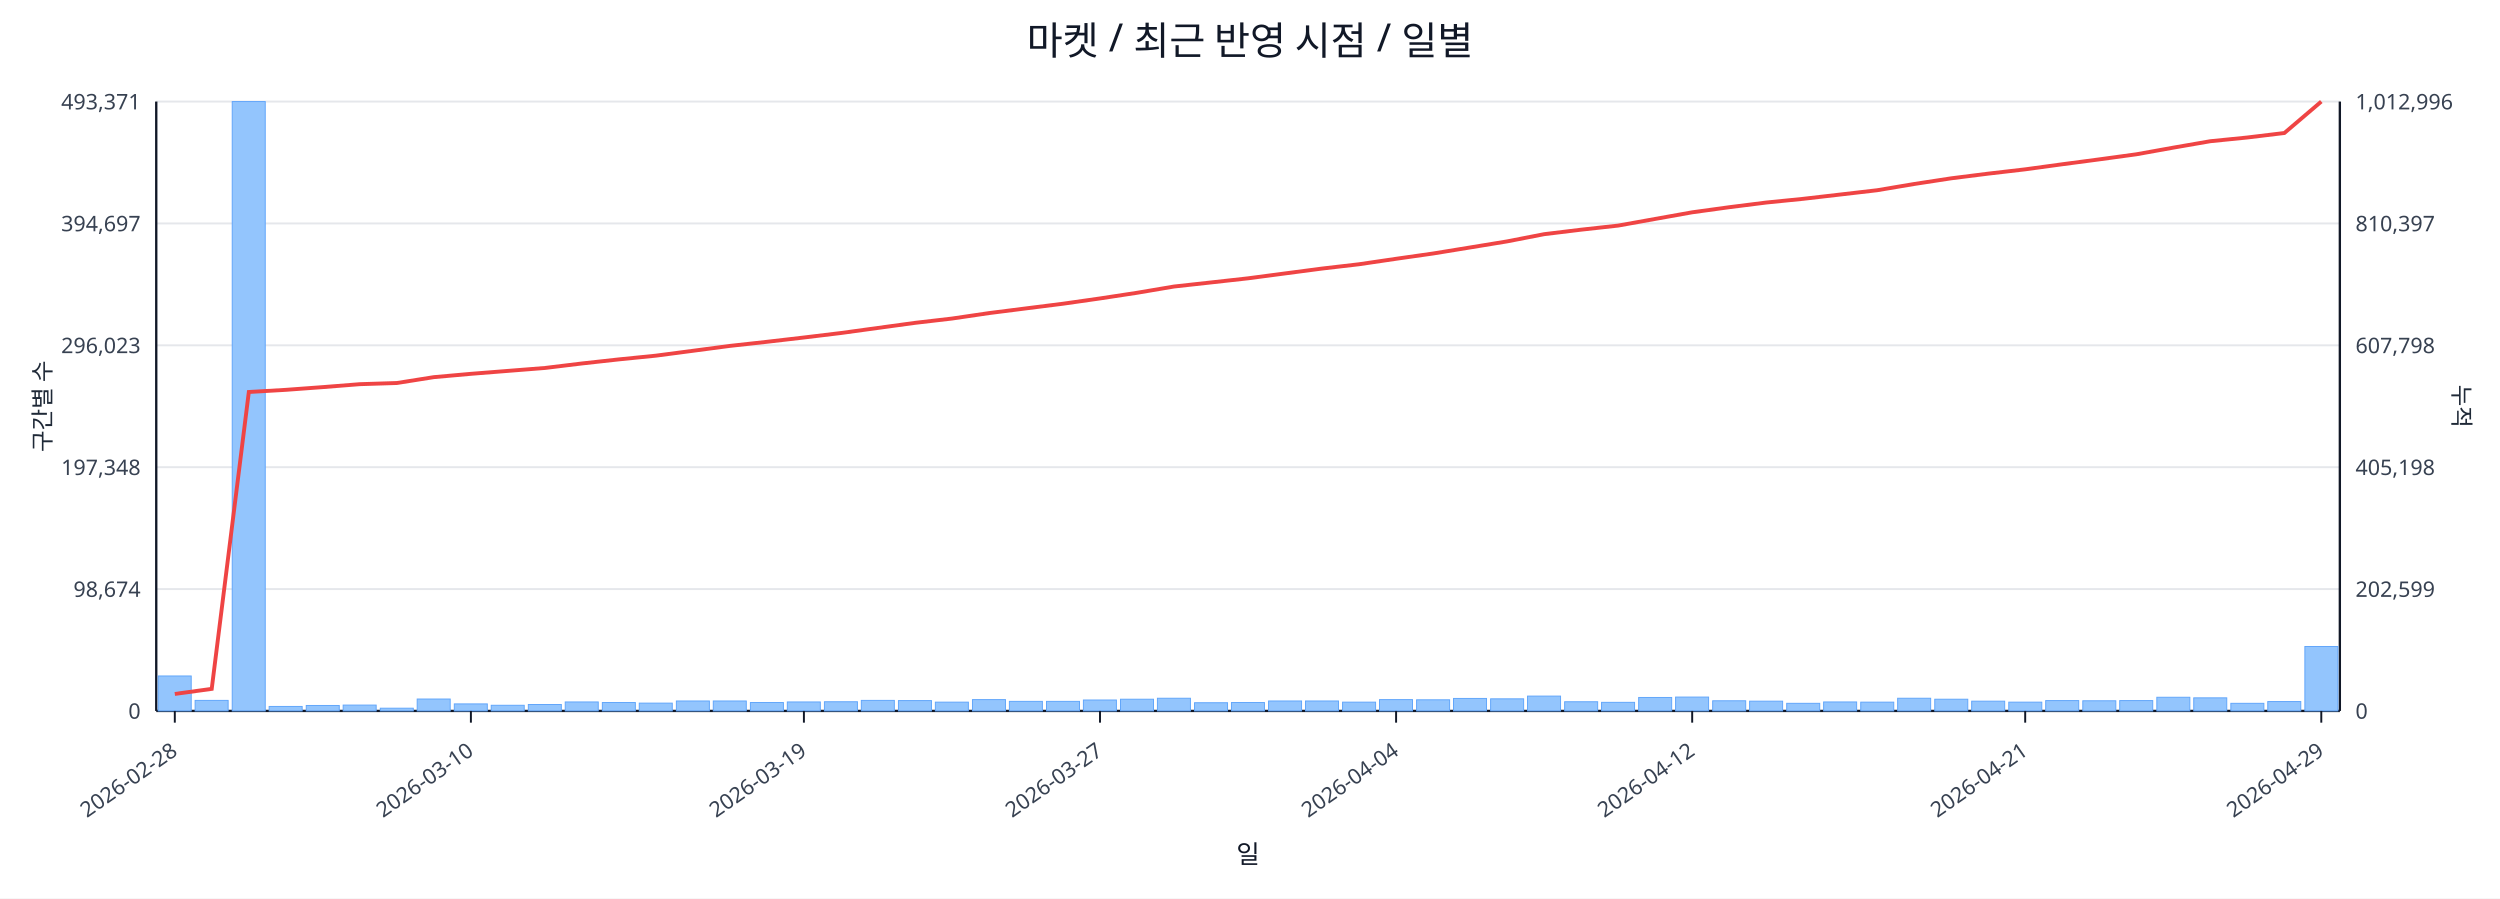
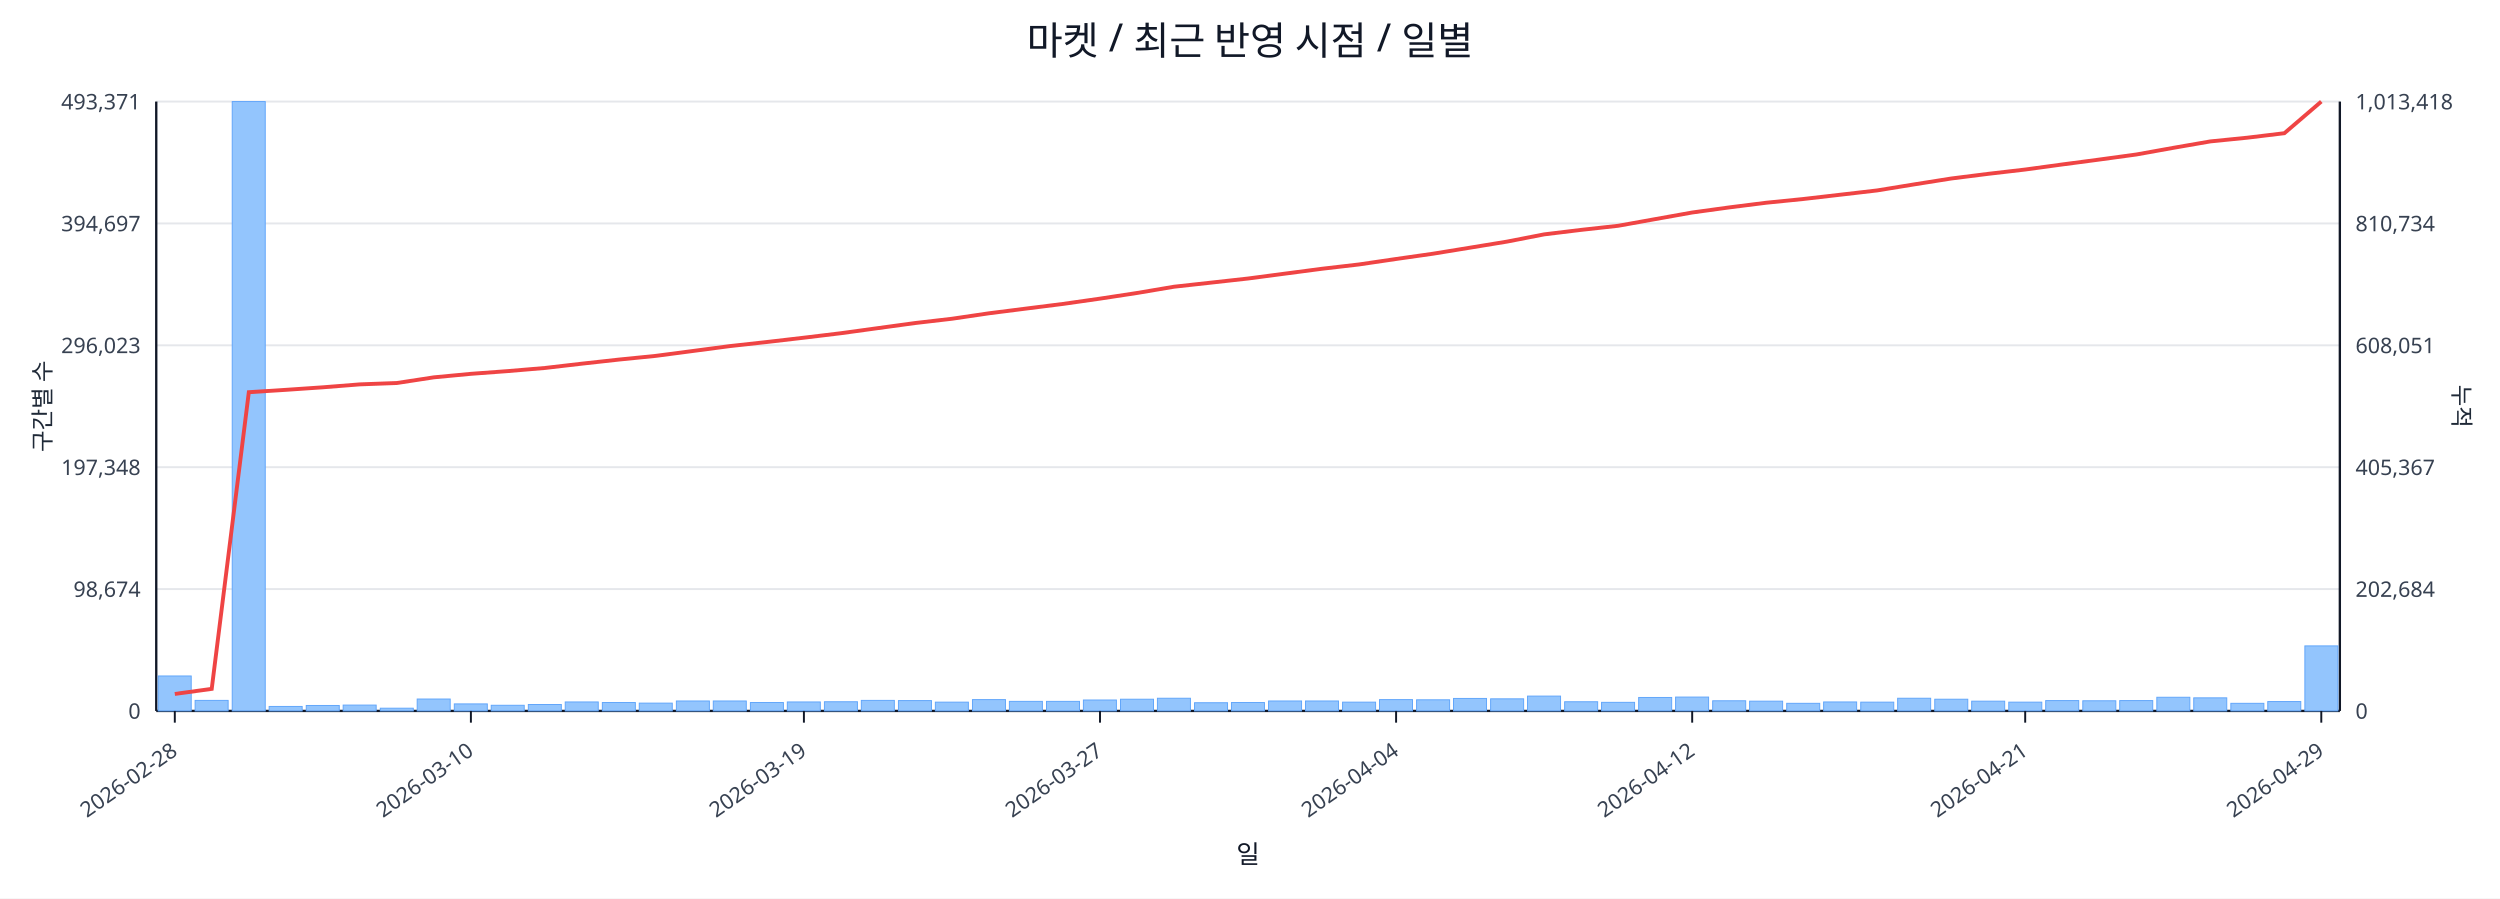
<svg xmlns="http://www.w3.org/2000/svg" width="1280" height="460" viewBox="0 0 1280 460">
  <rect x="0" y="0" width="100%" height="100%" fill="#ffffff" />
  <text x="640.0" y="28" font-size="20" text-anchor="middle" font-family="sans-serif" fill="#111827">마켓 / 최근 반영 시점 / 일별</text>
  <line x1="80.0" y1="52.0" x2="1198.0" y2="52.0" stroke="#e5e7eb" stroke-width="1" />
  <text x="72.0" y="56.0" font-size="11" text-anchor="end" font-family="sans-serif" fill="#374151">493,371</text>
-   <text x="1206.0" y="56.0" font-size="11" text-anchor="start" font-family="sans-serif" fill="#374151">1,012,996</text>
+   <text x="1206.0" y="56.0" font-size="11" text-anchor="start" font-family="sans-serif" fill="#374151">1,013,418</text>
  <line x1="80.0" y1="114.4" x2="1198.0" y2="114.4" stroke="#e5e7eb" stroke-width="1" />
  <text x="72.0" y="118.4" font-size="11" text-anchor="end" font-family="sans-serif" fill="#374151">394,697</text>
-   <text x="1206.0" y="118.4" font-size="11" text-anchor="start" font-family="sans-serif" fill="#374151">810,397</text>
+   <text x="1206.0" y="118.4" font-size="11" text-anchor="start" font-family="sans-serif" fill="#374151">810,734</text>
  <line x1="80.0" y1="176.8" x2="1198.0" y2="176.8" stroke="#e5e7eb" stroke-width="1" />
  <text x="72.0" y="180.8" font-size="11" text-anchor="end" font-family="sans-serif" fill="#374151">296,023</text>
-   <text x="1206.0" y="180.8" font-size="11" text-anchor="start" font-family="sans-serif" fill="#374151">607,798</text>
+   <text x="1206.0" y="180.8" font-size="11" text-anchor="start" font-family="sans-serif" fill="#374151">608,051</text>
  <line x1="80.0" y1="239.2" x2="1198.0" y2="239.2" stroke="#e5e7eb" stroke-width="1" />
  <text x="72.0" y="243.2" font-size="11" text-anchor="end" font-family="sans-serif" fill="#374151">197,348</text>
-   <text x="1206.0" y="243.2" font-size="11" text-anchor="start" font-family="sans-serif" fill="#374151">405,198</text>
+   <text x="1206.0" y="243.2" font-size="11" text-anchor="start" font-family="sans-serif" fill="#374151">405,367</text>
  <line x1="80.0" y1="301.6" x2="1198.0" y2="301.6" stroke="#e5e7eb" stroke-width="1" />
  <text x="72.0" y="305.6" font-size="11" text-anchor="end" font-family="sans-serif" fill="#374151">98,674</text>
-   <text x="1206.0" y="305.6" font-size="11" text-anchor="start" font-family="sans-serif" fill="#374151">202,599</text>
+   <text x="1206.0" y="305.6" font-size="11" text-anchor="start" font-family="sans-serif" fill="#374151">202,684</text>
  <line x1="80.0" y1="364.0" x2="1198.0" y2="364.0" stroke="#e5e7eb" stroke-width="1" />
  <text x="72.0" y="368.0" font-size="11" text-anchor="end" font-family="sans-serif" fill="#374151">0</text>
  <text x="1206.0" y="368.0" font-size="11" text-anchor="start" font-family="sans-serif" fill="#374151">0</text>
  <line x1="80.0" y1="364.0" x2="1198.0" y2="364.0" stroke="#111827" stroke-width="1.2" />
  <line x1="80.0" y1="52.0" x2="80.0" y2="364.0" stroke="#111827" stroke-width="1.2" />
  <line x1="1198.0" y1="52.0" x2="1198.0" y2="364.0" stroke="#111827" stroke-width="1.2" />
  <rect x="81.0" y="346.1" width="16.9" height="17.9" fill="#93c5fd" stroke="#60a5fa" stroke-width="0.5" />
  <rect x="99.9" y="358.6" width="16.9" height="5.4" fill="#93c5fd" stroke="#60a5fa" stroke-width="0.5" />
  <rect x="118.9" y="52.0" width="16.9" height="312.0" fill="#93c5fd" stroke="#60a5fa" stroke-width="0.5" />
  <rect x="137.8" y="361.7" width="16.9" height="2.3" fill="#93c5fd" stroke="#60a5fa" stroke-width="0.5" />
  <rect x="156.8" y="361.2" width="16.9" height="2.8" fill="#93c5fd" stroke="#60a5fa" stroke-width="0.5" />
  <rect x="175.7" y="361.0" width="16.9" height="3.0" fill="#93c5fd" stroke="#60a5fa" stroke-width="0.5" />
  <rect x="194.7" y="362.6" width="16.9" height="1.4" fill="#93c5fd" stroke="#60a5fa" stroke-width="0.5" />
  <rect x="213.6" y="357.9" width="16.9" height="6.1" fill="#93c5fd" stroke="#60a5fa" stroke-width="0.5" />
  <rect x="232.6" y="360.4" width="16.9" height="3.6" fill="#93c5fd" stroke="#60a5fa" stroke-width="0.5" />
  <rect x="251.5" y="361.1" width="16.9" height="2.9" fill="#93c5fd" stroke="#60a5fa" stroke-width="0.5" />
  <rect x="270.5" y="360.7" width="16.9" height="3.3" fill="#93c5fd" stroke="#60a5fa" stroke-width="0.5" />
  <rect x="289.4" y="359.4" width="16.9" height="4.6" fill="#93c5fd" stroke="#60a5fa" stroke-width="0.5" />
  <rect x="308.4" y="359.7" width="16.9" height="4.3" fill="#93c5fd" stroke="#60a5fa" stroke-width="0.5" />
  <rect x="327.3" y="360.0" width="16.9" height="4.0" fill="#93c5fd" stroke="#60a5fa" stroke-width="0.5" />
  <rect x="346.3" y="358.9" width="16.9" height="5.1" fill="#93c5fd" stroke="#60a5fa" stroke-width="0.5" />
  <rect x="365.2" y="358.9" width="16.9" height="5.1" fill="#93c5fd" stroke="#60a5fa" stroke-width="0.5" />
  <rect x="384.2" y="359.7" width="16.9" height="4.3" fill="#93c5fd" stroke="#60a5fa" stroke-width="0.5" />
  <rect x="403.1" y="359.4" width="16.9" height="4.6" fill="#93c5fd" stroke="#60a5fa" stroke-width="0.5" />
  <rect x="422.1" y="359.3" width="16.9" height="4.7" fill="#93c5fd" stroke="#60a5fa" stroke-width="0.5" />
  <rect x="441.0" y="358.6" width="16.9" height="5.4" fill="#93c5fd" stroke="#60a5fa" stroke-width="0.5" />
  <rect x="460.0" y="358.7" width="16.9" height="5.3" fill="#93c5fd" stroke="#60a5fa" stroke-width="0.5" />
  <rect x="478.9" y="359.5" width="16.9" height="4.5" fill="#93c5fd" stroke="#60a5fa" stroke-width="0.5" />
  <rect x="497.9" y="358.2" width="16.9" height="5.8" fill="#93c5fd" stroke="#60a5fa" stroke-width="0.5" />
  <rect x="516.8" y="359.1" width="16.9" height="4.9" fill="#93c5fd" stroke="#60a5fa" stroke-width="0.5" />
  <rect x="535.8" y="359.1" width="16.9" height="4.9" fill="#93c5fd" stroke="#60a5fa" stroke-width="0.5" />
  <rect x="554.7" y="358.4" width="16.9" height="5.6" fill="#93c5fd" stroke="#60a5fa" stroke-width="0.5" />
  <rect x="573.7" y="358.0" width="16.9" height="6.0" fill="#93c5fd" stroke="#60a5fa" stroke-width="0.5" />
  <rect x="592.6" y="357.5" width="16.9" height="6.5" fill="#93c5fd" stroke="#60a5fa" stroke-width="0.5" />
  <rect x="611.6" y="359.8" width="16.9" height="4.2" fill="#93c5fd" stroke="#60a5fa" stroke-width="0.5" />
  <rect x="630.5" y="359.7" width="16.9" height="4.3" fill="#93c5fd" stroke="#60a5fa" stroke-width="0.5" />
  <rect x="649.5" y="358.9" width="16.9" height="5.1" fill="#93c5fd" stroke="#60a5fa" stroke-width="0.5" />
  <rect x="668.4" y="358.9" width="16.9" height="5.1" fill="#93c5fd" stroke="#60a5fa" stroke-width="0.5" />
  <rect x="687.4" y="359.5" width="16.9" height="4.5" fill="#93c5fd" stroke="#60a5fa" stroke-width="0.5" />
  <rect x="706.3" y="358.2" width="16.9" height="5.8" fill="#93c5fd" stroke="#60a5fa" stroke-width="0.5" />
  <rect x="725.3" y="358.3" width="16.9" height="5.7" fill="#93c5fd" stroke="#60a5fa" stroke-width="0.5" />
  <rect x="744.2" y="357.6" width="16.9" height="6.4" fill="#93c5fd" stroke="#60a5fa" stroke-width="0.5" />
  <rect x="763.2" y="357.8" width="16.9" height="6.2" fill="#93c5fd" stroke="#60a5fa" stroke-width="0.5" />
  <rect x="782.1" y="356.4" width="16.9" height="7.6" fill="#93c5fd" stroke="#60a5fa" stroke-width="0.5" />
  <rect x="801.1" y="359.3" width="16.9" height="4.7" fill="#93c5fd" stroke="#60a5fa" stroke-width="0.5" />
  <rect x="820.0" y="359.6" width="16.9" height="4.4" fill="#93c5fd" stroke="#60a5fa" stroke-width="0.5" />
  <rect x="839.0" y="357.1" width="16.9" height="6.9" fill="#93c5fd" stroke="#60a5fa" stroke-width="0.5" />
  <rect x="857.9" y="356.9" width="16.9" height="7.1" fill="#93c5fd" stroke="#60a5fa" stroke-width="0.5" />
  <rect x="876.9" y="358.8" width="16.9" height="5.2" fill="#93c5fd" stroke="#60a5fa" stroke-width="0.5" />
  <rect x="895.8" y="359.0" width="16.9" height="5.0" fill="#93c5fd" stroke="#60a5fa" stroke-width="0.5" />
  <rect x="914.8" y="360.1" width="16.9" height="3.9" fill="#93c5fd" stroke="#60a5fa" stroke-width="0.5" />
  <rect x="933.7" y="359.4" width="16.9" height="4.6" fill="#93c5fd" stroke="#60a5fa" stroke-width="0.5" />
  <rect x="952.7" y="359.5" width="16.9" height="4.5" fill="#93c5fd" stroke="#60a5fa" stroke-width="0.5" />
  <rect x="971.6" y="357.5" width="16.9" height="6.5" fill="#93c5fd" stroke="#60a5fa" stroke-width="0.5" />
  <rect x="990.6" y="358.0" width="16.9" height="6.0" fill="#93c5fd" stroke="#60a5fa" stroke-width="0.5" />
  <rect x="1009.5" y="359.0" width="16.9" height="5.0" fill="#93c5fd" stroke="#60a5fa" stroke-width="0.5" />
  <rect x="1028.5" y="359.5" width="16.9" height="4.5" fill="#93c5fd" stroke="#60a5fa" stroke-width="0.5" />
  <rect x="1047.4" y="358.7" width="16.9" height="5.3" fill="#93c5fd" stroke="#60a5fa" stroke-width="0.5" />
  <rect x="1066.4" y="358.8" width="16.9" height="5.2" fill="#93c5fd" stroke="#60a5fa" stroke-width="0.5" />
  <rect x="1085.3" y="358.7" width="16.9" height="5.3" fill="#93c5fd" stroke="#60a5fa" stroke-width="0.5" />
  <rect x="1104.3" y="357.0" width="16.9" height="7.0" fill="#93c5fd" stroke="#60a5fa" stroke-width="0.5" />
  <rect x="1123.2" y="357.3" width="16.9" height="6.7" fill="#93c5fd" stroke="#60a5fa" stroke-width="0.5" />
  <rect x="1142.2" y="360.1" width="16.9" height="3.9" fill="#93c5fd" stroke="#60a5fa" stroke-width="0.5" />
  <rect x="1161.1" y="359.2" width="16.9" height="4.8" fill="#93c5fd" stroke="#60a5fa" stroke-width="0.5" />
-   <rect x="1180.1" y="331.0" width="16.9" height="33.0" fill="#93c5fd" stroke="#60a5fa" stroke-width="0.5" />
-   <polyline fill="none" stroke="#ef4444" stroke-width="2" points="89.5,355.3 108.4,352.7 127.4,200.7 146.3,199.6 165.3,198.2 184.2,196.7 203.2,196.1 222.1,193.1 241.1,191.4 260.0,189.9 279.0,188.4 297.9,186.1 316.9,184.0 335.8,182.1 354.8,179.6 373.7,177.1 392.7,175.0 411.6,172.8 430.6,170.5 449.5,167.9 468.5,165.3 487.4,163.1 506.4,160.3 525.3,157.9 544.3,155.5 563.2,152.8 582.2,149.9 601.1,146.7 620.1,144.6 639.0,142.5 657.9,140.0 676.9,137.5 695.8,135.3 714.8,132.5 733.7,129.8 752.7,126.7 771.6,123.6 790.6,119.9 809.5,117.6 828.5,115.5 847.4,112.1 866.4,108.7 885.3,106.1 904.3,103.7 923.2,101.8 942.2,99.6 961.1,97.4 980.1,94.2 999.0,91.3 1018.0,88.9 1036.9,86.7 1055.9,84.1 1074.8,81.6 1093.8,79.0 1112.7,75.6 1131.7,72.3 1150.6,70.4 1169.6,68.1 1188.5,52.0" />
+   <rect x="1180.1" y="330.7" width="16.9" height="33.3" fill="#93c5fd" stroke="#60a5fa" stroke-width="0.5" />
+   <polyline fill="none" stroke="#ef4444" stroke-width="2" points="89.5,355.3 108.4,352.7 127.4,200.8 146.3,199.6 165.3,198.3 184.2,196.8 203.2,196.1 222.1,193.2 241.1,191.4 260.0,190.0 279.0,188.4 297.9,186.2 316.9,184.1 335.8,182.2 354.8,179.7 373.7,177.2 392.7,175.1 411.6,172.9 430.6,170.6 449.5,168.0 468.5,165.4 487.4,163.2 506.4,160.4 525.3,158.0 544.3,155.6 563.2,152.9 582.2,150.0 601.1,146.8 620.1,144.7 639.0,142.6 657.9,140.1 676.9,137.6 695.8,135.4 714.8,132.6 733.7,129.9 752.7,126.8 771.6,123.7 790.6,120.0 809.5,117.7 828.5,115.6 847.4,112.2 866.4,108.8 885.3,106.2 904.3,103.8 923.2,101.9 942.2,99.7 961.1,97.5 980.1,94.4 999.0,91.4 1018.0,89.0 1036.9,86.8 1055.9,84.2 1074.8,81.7 1093.8,79.1 1112.7,75.7 1131.7,72.4 1150.6,70.5 1169.6,68.2 1188.5,52.0" />
  <line x1="89.5" y1="364.0" x2="89.5" y2="370.0" stroke="#111827" stroke-width="1" />
  <text x="91.5" y="386.0" font-size="11" text-anchor="end" transform="rotate(-35 91.5 386.0)" font-family="sans-serif" fill="#374151">2026-02-28</text>
  <line x1="241.1" y1="364.0" x2="241.1" y2="370.0" stroke="#111827" stroke-width="1" />
  <text x="243.1" y="386.0" font-size="11" text-anchor="end" transform="rotate(-35 243.1 386.0)" font-family="sans-serif" fill="#374151">2026-03-10</text>
  <line x1="411.6" y1="364.0" x2="411.6" y2="370.0" stroke="#111827" stroke-width="1" />
  <text x="413.6" y="386.0" font-size="11" text-anchor="end" transform="rotate(-35 413.6 386.0)" font-family="sans-serif" fill="#374151">2026-03-19</text>
  <line x1="563.2" y1="364.0" x2="563.2" y2="370.0" stroke="#111827" stroke-width="1" />
  <text x="565.2" y="386.0" font-size="11" text-anchor="end" transform="rotate(-35 565.2 386.0)" font-family="sans-serif" fill="#374151">2026-03-27</text>
  <line x1="714.8" y1="364.0" x2="714.8" y2="370.0" stroke="#111827" stroke-width="1" />
  <text x="716.8" y="386.0" font-size="11" text-anchor="end" transform="rotate(-35 716.8 386.0)" font-family="sans-serif" fill="#374151">2026-04-04</text>
  <line x1="866.4" y1="364.0" x2="866.4" y2="370.0" stroke="#111827" stroke-width="1" />
  <text x="868.4" y="386.0" font-size="11" text-anchor="end" transform="rotate(-35 868.4 386.0)" font-family="sans-serif" fill="#374151">2026-04-12</text>
  <line x1="1036.9" y1="364.0" x2="1036.9" y2="370.0" stroke="#111827" stroke-width="1" />
  <text x="1038.9" y="386.0" font-size="11" text-anchor="end" transform="rotate(-35 1038.9 386.0)" font-family="sans-serif" fill="#374151">2026-04-21</text>
  <line x1="1188.5" y1="364.0" x2="1188.5" y2="370.0" stroke="#111827" stroke-width="1" />
  <text x="1190.5" y="386.0" font-size="11" text-anchor="end" transform="rotate(-35 1190.5 386.0)" font-family="sans-serif" fill="#374151">2026-04-29</text>
  <text x="26" y="208.0" font-size="12" transform="rotate(-90 26 208.0)" text-anchor="middle" font-family="sans-serif" fill="#1f2937">구간별 수</text>
  <text x="1256.0" y="208.0" font-size="12" transform="rotate(90 1256.0 208.0)" text-anchor="middle" font-family="sans-serif" fill="#1f2937">누적</text>
  <text x="639.0" y="442.0" font-size="13" text-anchor="middle" font-family="sans-serif" fill="#111827">일</text>
</svg>
